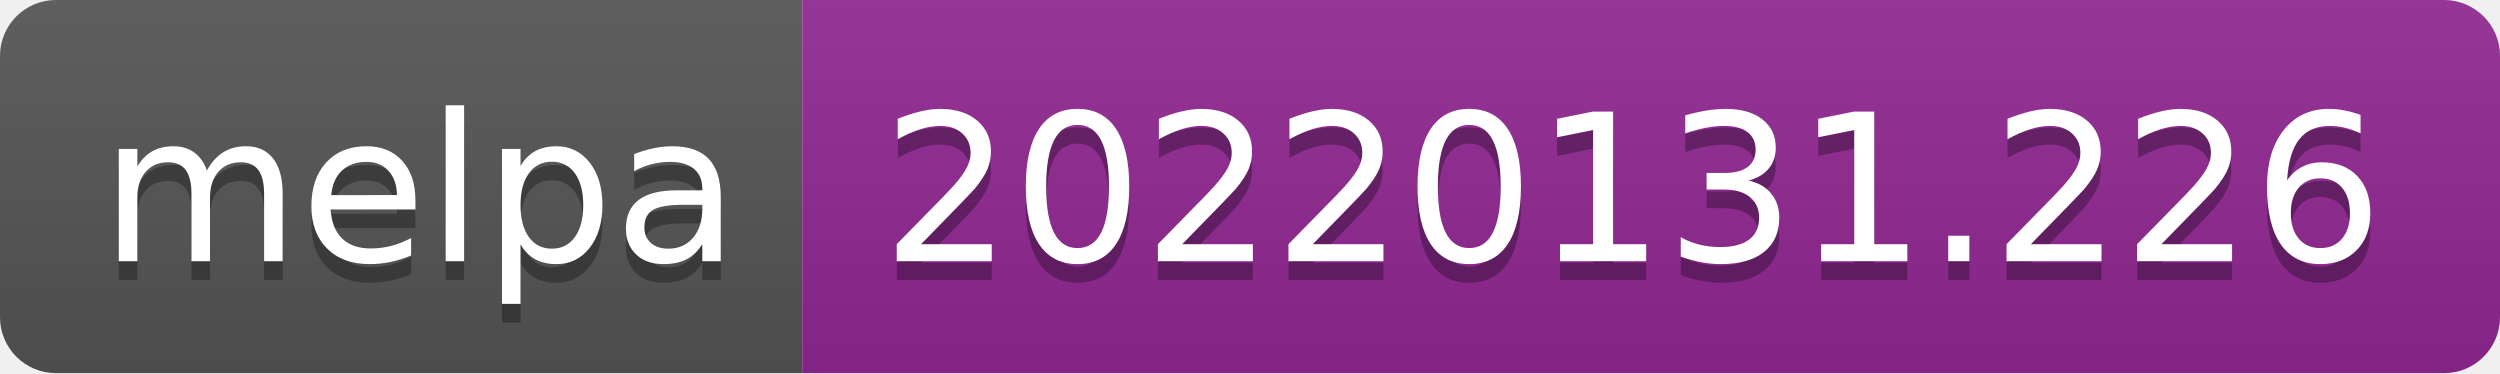
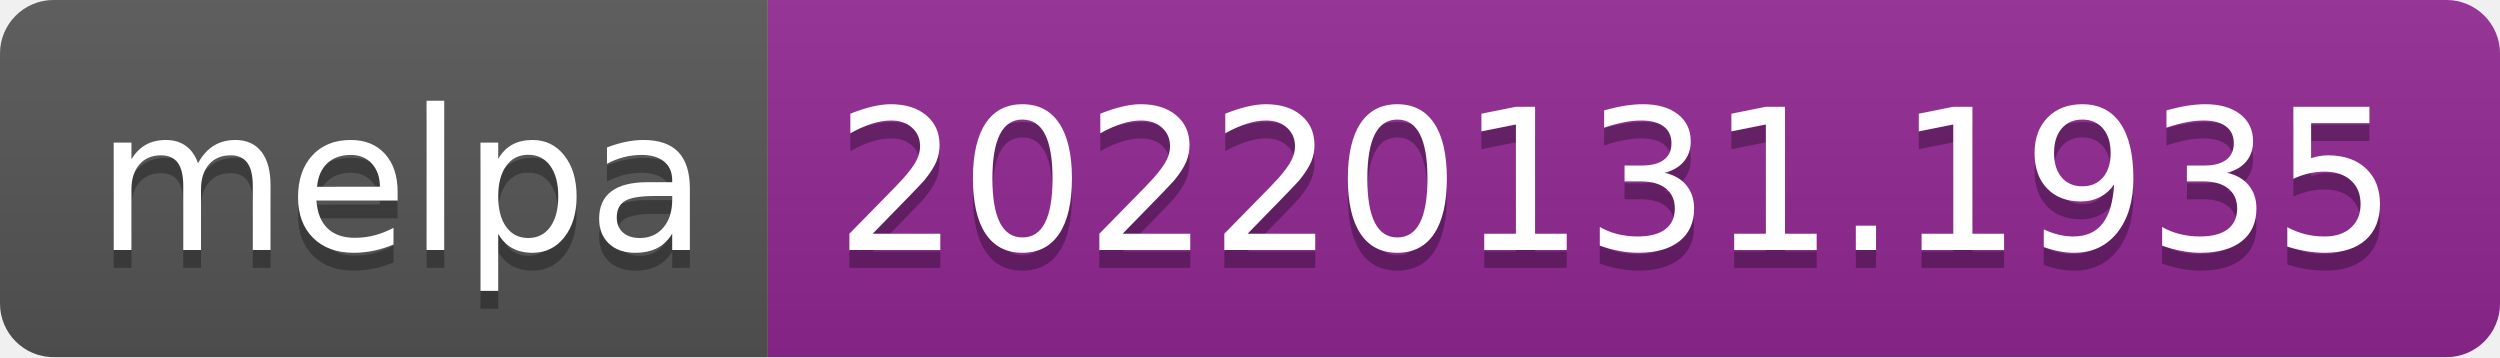
- <svg xmlns="http://www.w3.org/2000/svg" width="134" height="20" role="img" aria-label="melpa: 20220131.226">
+ <svg xmlns="http://www.w3.org/2000/svg" width="140" height="20" role="img" aria-label="melpa: 20220131.1935">
  <linearGradient id="s" x2="0" y2="100%">
    <stop offset="0" stop-color="#bbb" stop-opacity=".1" />
    <stop offset="1" stop-opacity=".1" />
  </linearGradient>
  <clipPath id="r">
-     <rect width="134" height="20" rx="3" fill="#fff" />
+     <rect width="140" height="20" rx="3" fill="#fff" />
  </clipPath>
  <g clip-path="url(#r)">
    <rect width="43" height="20" fill="#555" />
-     <rect x="43" width="91" height="20" fill="#922793" />
-     <rect width="134" height="20" fill="url(#s)" />
+     <rect x="43" width="97" height="20" fill="#922793" />
+     <rect width="140" height="20" fill="url(#s)" />
  </g>
  <g fill="#fff" text-anchor="middle" font-family="Verdana,Geneva,DejaVu Sans,sans-serif" text-rendering="geometricPrecision" font-size="110">
    <text aria-hidden="true" x="225" y="150" fill="#010101" fill-opacity=".3" transform="scale(.1)" textLength="330">melpa</text>
    <text x="225" y="140" transform="scale(.1)" fill="#fff" textLength="330">melpa</text>
-     <text aria-hidden="true" x="875" y="150" fill="#010101" fill-opacity=".3" transform="scale(.1)" textLength="810">20220131.226</text>
-     <text x="875" y="140" transform="scale(.1)" fill="#fff" textLength="810">20220131.226</text>
+     <text aria-hidden="true" x="905" y="150" fill="#010101" fill-opacity=".3" transform="scale(.1)" textLength="870">20220131.1935</text>
+     <text x="905" y="140" transform="scale(.1)" fill="#fff" textLength="870">20220131.1935</text>
  </g>
</svg>
